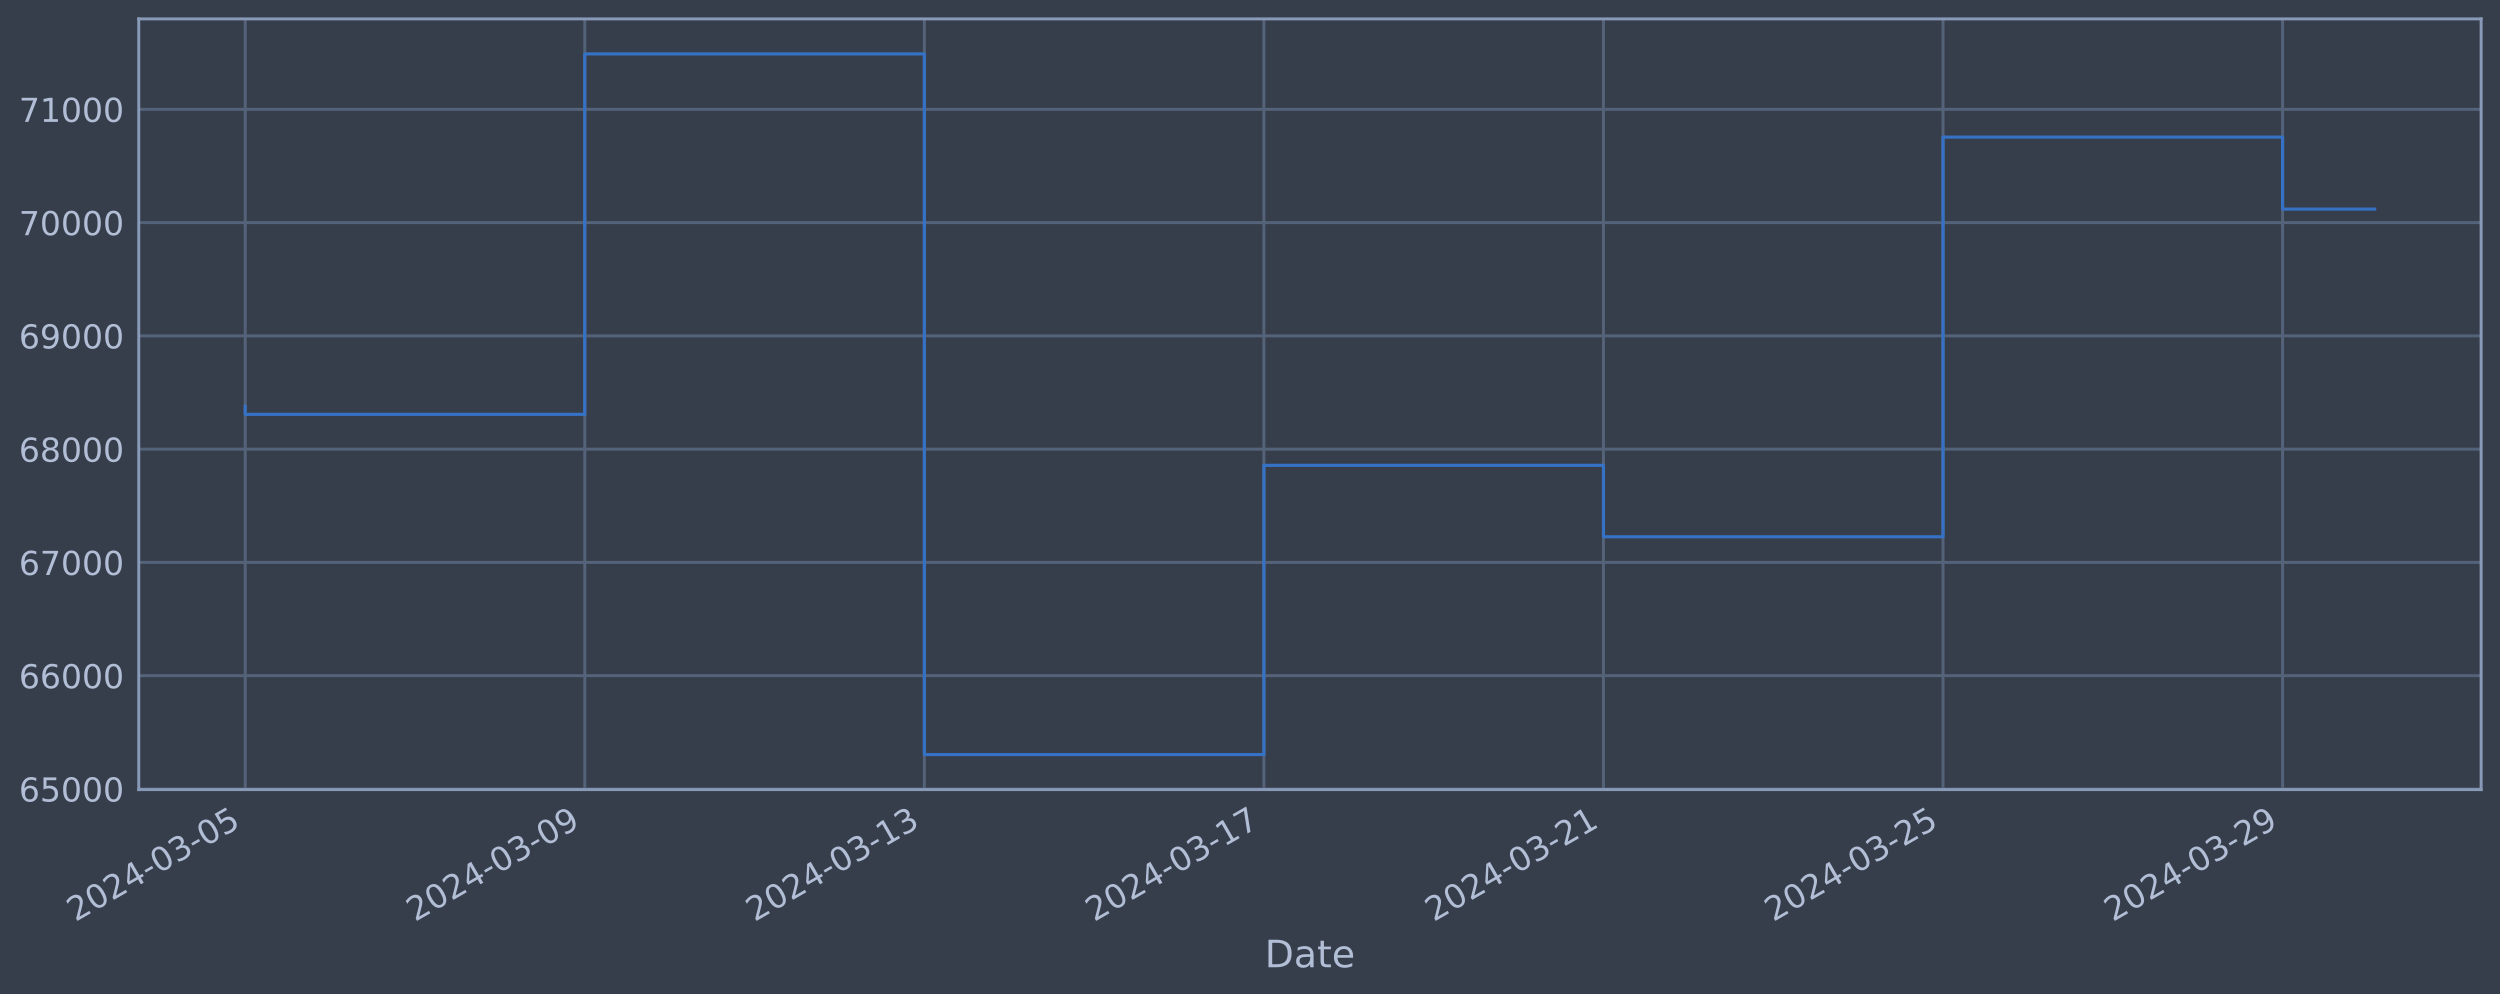
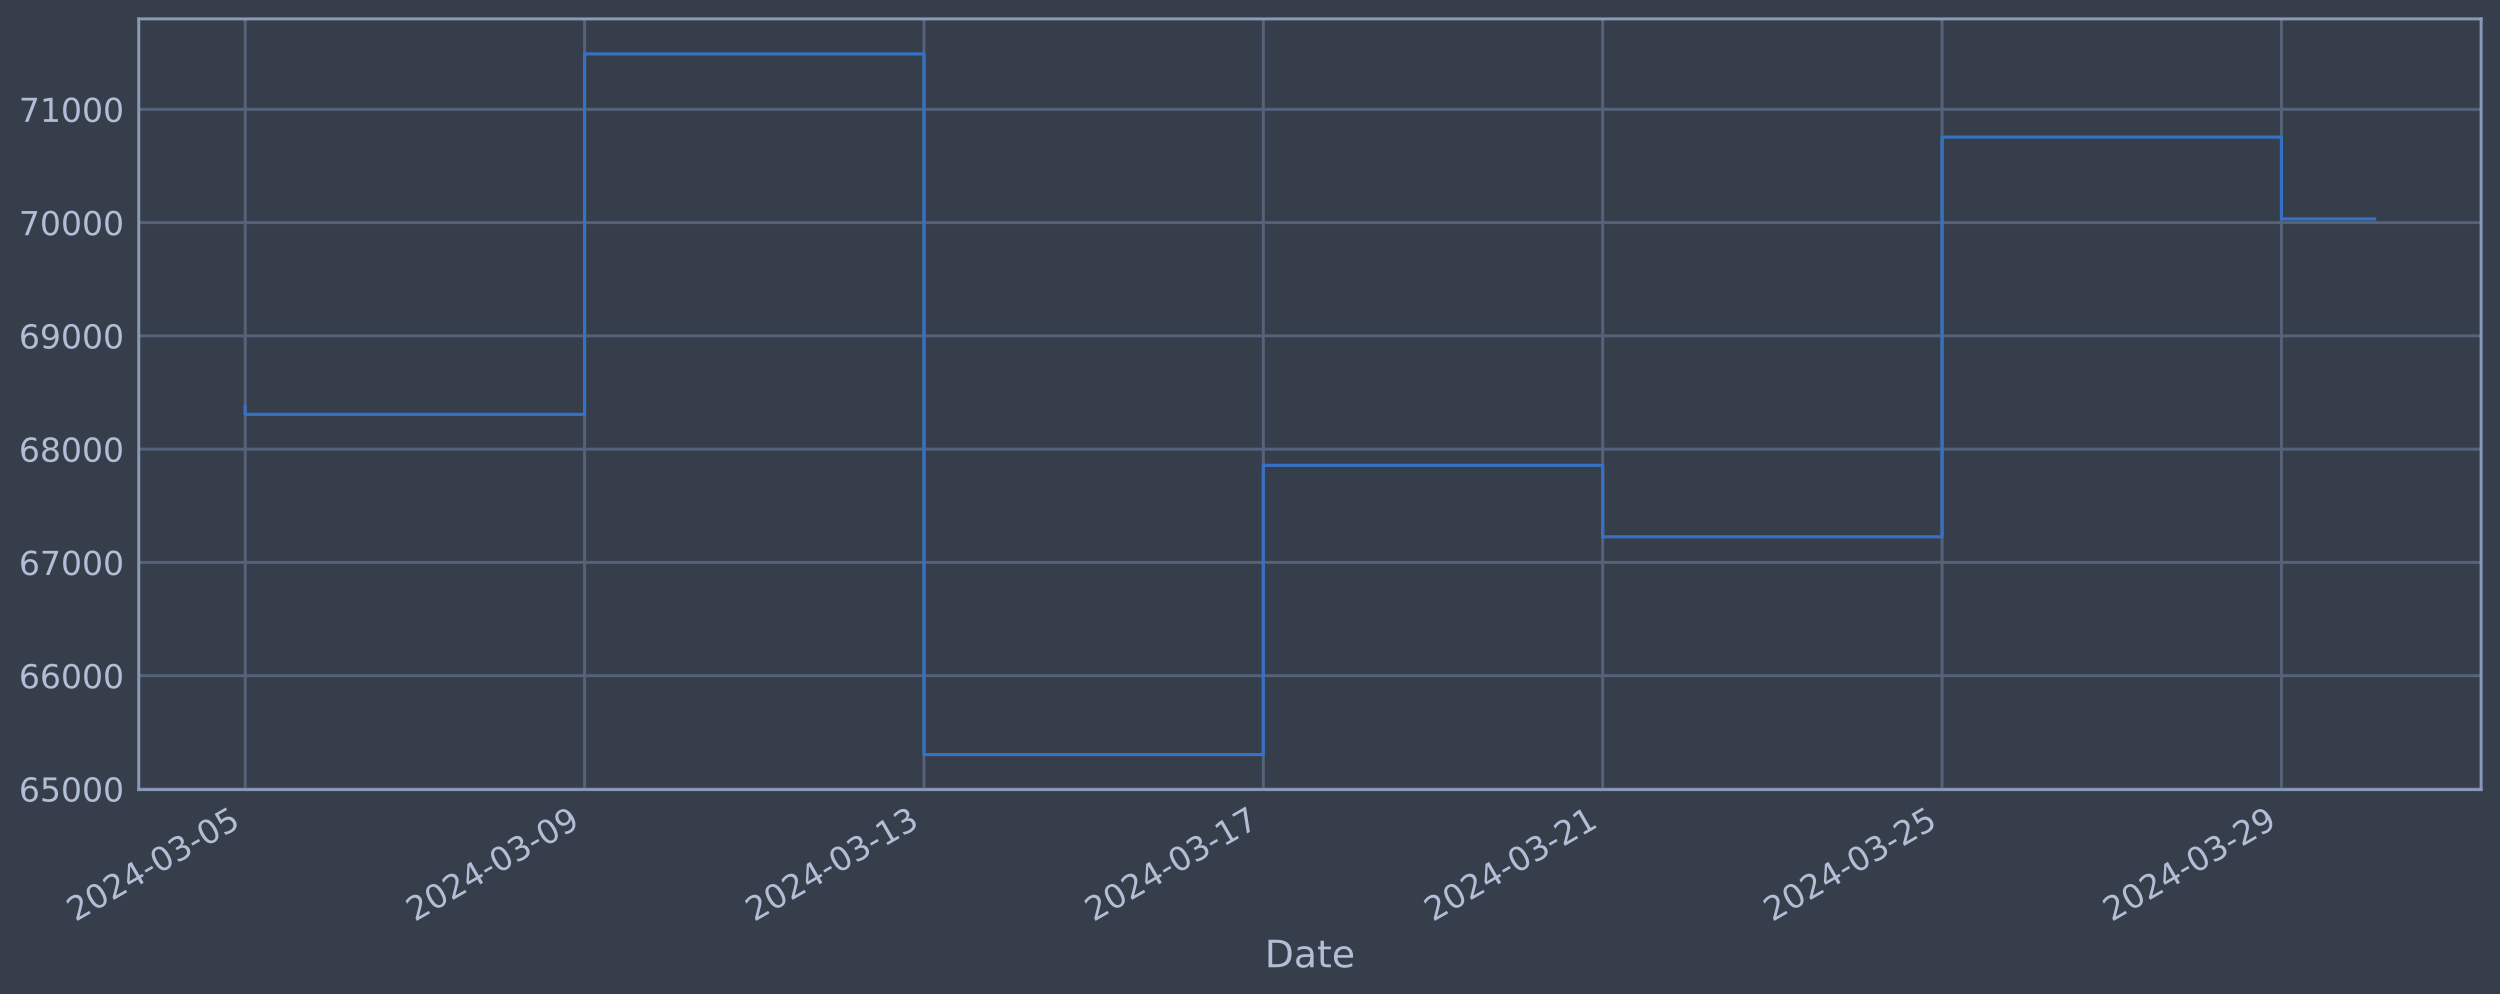
<svg xmlns="http://www.w3.org/2000/svg" xmlns:xlink="http://www.w3.org/1999/xlink" width="952.884pt" height="378.87pt" viewBox="0 0 952.884 378.87" version="1.1">
  <defs>
    <style type="text/css">*{stroke-linejoin: round; stroke-linecap: butt}</style>
  </defs>
  <g id="figure_1">
    <g id="patch_1">
      <path d="M 0 378.87  L 952.884 378.87  L 952.884 0  L 0 0  z " style="fill: #373e4b" />
    </g>
    <g id="axes_1">
      <g id="patch_2">
        <path d="M 52.884 300.96  L 945.684 300.96  L 945.684 7.2  L 52.884 7.2  z " style="fill: #373e4b" />
      </g>
      <g id="matplotlib.axis_1">
        <g id="xtick_1">
          <g id="line2d_1">
-             <path d="M 93.466 300.96  L 93.466 7.2  " clip-path="url(#p9af3fd8c89)" style="fill: none; stroke: #546379; stroke-width: 1.12; stroke-linecap: square" />
+             <path d="M 93.466 300.96  L 93.466 7.2  " clip-path="url(#p6c3d7b3452)" style="fill: none; stroke: #546379; stroke-width: 1.12; stroke-linecap: square" />
          </g>
          <g id="line2d_2" />
          <g id="text_1">
            <g style="fill: #b1bed6" transform="translate(28.74006 351.4642) rotate(-30) scale(0.126 -0.126)">
              <defs>
                <path id="DejaVuSans-32" d="M 1228 531  L 3431 531  L 3431 0  L 469 0  L 469 531  Q 828 903 1448 1529  Q 2069 2156 2228 2338  Q 2531 2678 2651 2914  Q 2772 3150 2772 3378  Q 2772 3750 2511 3984  Q 2250 4219 1831 4219  Q 1534 4219 1204 4116  Q 875 4013 500 3803  L 500 4441  Q 881 4594 1212 4672  Q 1544 4750 1819 4750  Q 2544 4750 2975 4387  Q 3406 4025 3406 3419  Q 3406 3131 3298 2873  Q 3191 2616 2906 2266  Q 2828 2175 2409 1742  Q 1991 1309 1228 531  z " transform="scale(0.015625)" />
                <path id="DejaVuSans-30" d="M 2034 4250  Q 1547 4250 1301 3770  Q 1056 3291 1056 2328  Q 1056 1369 1301 889  Q 1547 409 2034 409  Q 2525 409 2770 889  Q 3016 1369 3016 2328  Q 3016 3291 2770 3770  Q 2525 4250 2034 4250  z M 2034 4750  Q 2819 4750 3233 4129  Q 3647 3509 3647 2328  Q 3647 1150 3233 529  Q 2819 -91 2034 -91  Q 1250 -91 836 529  Q 422 1150 422 2328  Q 422 3509 836 4129  Q 1250 4750 2034 4750  z " transform="scale(0.015625)" />
                <path id="DejaVuSans-34" d="M 2419 4116  L 825 1625  L 2419 1625  L 2419 4116  z M 2253 4666  L 3047 4666  L 3047 1625  L 3713 1625  L 3713 1100  L 3047 1100  L 3047 0  L 2419 0  L 2419 1100  L 313 1100  L 313 1709  L 2253 4666  z " transform="scale(0.015625)" />
                <path id="DejaVuSans-2d" d="M 313 2009  L 1997 2009  L 1997 1497  L 313 1497  L 313 2009  z " transform="scale(0.015625)" />
                <path id="DejaVuSans-33" d="M 2597 2516  Q 3050 2419 3304 2112  Q 3559 1806 3559 1356  Q 3559 666 3084 287  Q 2609 -91 1734 -91  Q 1441 -91 1130 -33  Q 819 25 488 141  L 488 750  Q 750 597 1062 519  Q 1375 441 1716 441  Q 2309 441 2620 675  Q 2931 909 2931 1356  Q 2931 1769 2642 2001  Q 2353 2234 1838 2234  L 1294 2234  L 1294 2753  L 1863 2753  Q 2328 2753 2575 2939  Q 2822 3125 2822 3475  Q 2822 3834 2567 4026  Q 2313 4219 1838 4219  Q 1578 4219 1281 4162  Q 984 4106 628 3988  L 628 4550  Q 988 4650 1302 4700  Q 1616 4750 1894 4750  Q 2613 4750 3031 4423  Q 3450 4097 3450 3541  Q 3450 3153 3228 2886  Q 3006 2619 2597 2516  z " transform="scale(0.015625)" />
                <path id="DejaVuSans-35" d="M 691 4666  L 3169 4666  L 3169 4134  L 1269 4134  L 1269 2991  Q 1406 3038 1543 3061  Q 1681 3084 1819 3084  Q 2600 3084 3056 2656  Q 3513 2228 3513 1497  Q 3513 744 3044 326  Q 2575 -91 1722 -91  Q 1428 -91 1123 -41  Q 819 9 494 109  L 494 744  Q 775 591 1075 516  Q 1375 441 1709 441  Q 2250 441 2565 725  Q 2881 1009 2881 1497  Q 2881 1984 2565 2268  Q 2250 2553 1709 2553  Q 1456 2553 1204 2497  Q 953 2441 691 2322  L 691 4666  z " transform="scale(0.015625)" />
              </defs>
              <use xlink:href="#DejaVuSans-32" />
              <use xlink:href="#DejaVuSans-30" x="63.623" />
              <use xlink:href="#DejaVuSans-32" x="127.246" />
              <use xlink:href="#DejaVuSans-34" x="190.869" />
              <use xlink:href="#DejaVuSans-2d" x="254.492" />
              <use xlink:href="#DejaVuSans-30" x="290.576" />
              <use xlink:href="#DejaVuSans-33" x="354.199" />
              <use xlink:href="#DejaVuSans-2d" x="417.822" />
              <use xlink:href="#DejaVuSans-30" x="453.906" />
              <use xlink:href="#DejaVuSans-35" x="517.529" />
            </g>
          </g>
        </g>
        <g id="xtick_2">
          <g id="line2d_3">
-             <path d="M 222.89 300.96  L 222.89 7.2  " clip-path="url(#p9af3fd8c89)" style="fill: none; stroke: #546379; stroke-width: 1.12; stroke-linecap: square" />
+             <path d="M 222.818 300.96  L 222.818 7.2  " clip-path="url(#p6c3d7b3452)" style="fill: none; stroke: #546379; stroke-width: 1.12; stroke-linecap: square" />
          </g>
          <g id="line2d_4" />
          <g id="text_2">
-             <g style="fill: #b1bed6" transform="translate(158.1649 351.4642) rotate(-30) scale(0.126 -0.126)">
+             <g style="fill: #b1bed6" transform="translate(158.092 351.4642) rotate(-30) scale(0.126 -0.126)">
              <defs>
                <path id="DejaVuSans-39" d="M 703 97  L 703 672  Q 941 559 1184 500  Q 1428 441 1663 441  Q 2288 441 2617 861  Q 2947 1281 2994 2138  Q 2813 1869 2534 1725  Q 2256 1581 1919 1581  Q 1219 1581 811 2004  Q 403 2428 403 3163  Q 403 3881 828 4315  Q 1253 4750 1959 4750  Q 2769 4750 3195 4129  Q 3622 3509 3622 2328  Q 3622 1225 3098 567  Q 2575 -91 1691 -91  Q 1453 -91 1209 -44  Q 966 3 703 97  z M 1959 2075  Q 2384 2075 2632 2365  Q 2881 2656 2881 3163  Q 2881 3666 2632 3958  Q 2384 4250 1959 4250  Q 1534 4250 1286 3958  Q 1038 3666 1038 3163  Q 1038 2656 1286 2365  Q 1534 2075 1959 2075  z " transform="scale(0.015625)" />
              </defs>
              <use xlink:href="#DejaVuSans-32" />
              <use xlink:href="#DejaVuSans-30" x="63.623" />
              <use xlink:href="#DejaVuSans-32" x="127.246" />
              <use xlink:href="#DejaVuSans-34" x="190.869" />
              <use xlink:href="#DejaVuSans-2d" x="254.492" />
              <use xlink:href="#DejaVuSans-30" x="290.576" />
              <use xlink:href="#DejaVuSans-33" x="354.199" />
              <use xlink:href="#DejaVuSans-2d" x="417.822" />
              <use xlink:href="#DejaVuSans-30" x="453.906" />
              <use xlink:href="#DejaVuSans-39" x="517.529" />
            </g>
          </g>
        </g>
        <g id="xtick_3">
          <g id="line2d_5">
-             <path d="M 352.315 300.96  L 352.315 7.2  " clip-path="url(#p9af3fd8c89)" style="fill: none; stroke: #546379; stroke-width: 1.12; stroke-linecap: square" />
+             <path d="M 352.169 300.96  L 352.169 7.2  " clip-path="url(#p6c3d7b3452)" style="fill: none; stroke: #546379; stroke-width: 1.12; stroke-linecap: square" />
          </g>
          <g id="line2d_6" />
          <g id="text_3">
-             <g style="fill: #b1bed6" transform="translate(287.5898 351.4642) rotate(-30) scale(0.126 -0.126)">
+             <g style="fill: #b1bed6" transform="translate(287.444 351.4642) rotate(-30) scale(0.126 -0.126)">
              <defs>
                <path id="DejaVuSans-31" d="M 794 531  L 1825 531  L 1825 4091  L 703 3866  L 703 4441  L 1819 4666  L 2450 4666  L 2450 531  L 3481 531  L 3481 0  L 794 0  L 794 531  z " transform="scale(0.015625)" />
              </defs>
              <use xlink:href="#DejaVuSans-32" />
              <use xlink:href="#DejaVuSans-30" x="63.623" />
              <use xlink:href="#DejaVuSans-32" x="127.246" />
              <use xlink:href="#DejaVuSans-34" x="190.869" />
              <use xlink:href="#DejaVuSans-2d" x="254.492" />
              <use xlink:href="#DejaVuSans-30" x="290.576" />
              <use xlink:href="#DejaVuSans-33" x="354.199" />
              <use xlink:href="#DejaVuSans-2d" x="417.822" />
              <use xlink:href="#DejaVuSans-31" x="453.906" />
              <use xlink:href="#DejaVuSans-33" x="517.529" />
            </g>
          </g>
        </g>
        <g id="xtick_4">
          <g id="line2d_7">
-             <path d="M 481.74 300.96  L 481.74 7.2  " clip-path="url(#p9af3fd8c89)" style="fill: none; stroke: #546379; stroke-width: 1.12; stroke-linecap: square" />
+             <path d="M 481.521 300.96  L 481.521 7.2  " clip-path="url(#p6c3d7b3452)" style="fill: none; stroke: #546379; stroke-width: 1.12; stroke-linecap: square" />
          </g>
          <g id="line2d_8" />
          <g id="text_4">
-             <g style="fill: #b1bed6" transform="translate(417.0147 351.4642) rotate(-30) scale(0.126 -0.126)">
+             <g style="fill: #b1bed6" transform="translate(416.7959 351.4642) rotate(-30) scale(0.126 -0.126)">
              <defs>
                <path id="DejaVuSans-37" d="M 525 4666  L 3525 4666  L 3525 4397  L 1831 0  L 1172 0  L 2766 4134  L 525 4134  L 525 4666  z " transform="scale(0.015625)" />
              </defs>
              <use xlink:href="#DejaVuSans-32" />
              <use xlink:href="#DejaVuSans-30" x="63.623" />
              <use xlink:href="#DejaVuSans-32" x="127.246" />
              <use xlink:href="#DejaVuSans-34" x="190.869" />
              <use xlink:href="#DejaVuSans-2d" x="254.492" />
              <use xlink:href="#DejaVuSans-30" x="290.576" />
              <use xlink:href="#DejaVuSans-33" x="354.199" />
              <use xlink:href="#DejaVuSans-2d" x="417.822" />
              <use xlink:href="#DejaVuSans-31" x="453.906" />
              <use xlink:href="#DejaVuSans-37" x="517.529" />
            </g>
          </g>
        </g>
        <g id="xtick_5">
          <g id="line2d_9">
-             <path d="M 611.165 300.96  L 611.165 7.2  " clip-path="url(#p9af3fd8c89)" style="fill: none; stroke: #546379; stroke-width: 1.12; stroke-linecap: square" />
+             <path d="M 610.873 300.96  L 610.873 7.2  " clip-path="url(#p6c3d7b3452)" style="fill: none; stroke: #546379; stroke-width: 1.12; stroke-linecap: square" />
          </g>
          <g id="line2d_10" />
          <g id="text_5">
-             <g style="fill: #b1bed6" transform="translate(546.4396 351.4642) rotate(-30) scale(0.126 -0.126)">
+             <g style="fill: #b1bed6" transform="translate(546.1479 351.4642) rotate(-30) scale(0.126 -0.126)">
              <use xlink:href="#DejaVuSans-32" />
              <use xlink:href="#DejaVuSans-30" x="63.623" />
              <use xlink:href="#DejaVuSans-32" x="127.246" />
              <use xlink:href="#DejaVuSans-34" x="190.869" />
              <use xlink:href="#DejaVuSans-2d" x="254.492" />
              <use xlink:href="#DejaVuSans-30" x="290.576" />
              <use xlink:href="#DejaVuSans-33" x="354.199" />
              <use xlink:href="#DejaVuSans-2d" x="417.822" />
              <use xlink:href="#DejaVuSans-32" x="453.906" />
              <use xlink:href="#DejaVuSans-31" x="517.529" />
            </g>
          </g>
        </g>
        <g id="xtick_6">
          <g id="line2d_11">
-             <path d="M 740.59 300.96  L 740.59 7.2  " clip-path="url(#p9af3fd8c89)" style="fill: none; stroke: #546379; stroke-width: 1.12; stroke-linecap: square" />
+             <path d="M 740.225 300.96  L 740.225 7.2  " clip-path="url(#p6c3d7b3452)" style="fill: none; stroke: #546379; stroke-width: 1.12; stroke-linecap: square" />
          </g>
          <g id="line2d_12" />
          <g id="text_6">
-             <g style="fill: #b1bed6" transform="translate(675.8645 351.4642) rotate(-30) scale(0.126 -0.126)">
+             <g style="fill: #b1bed6" transform="translate(675.4998 351.4642) rotate(-30) scale(0.126 -0.126)">
              <use xlink:href="#DejaVuSans-32" />
              <use xlink:href="#DejaVuSans-30" x="63.623" />
              <use xlink:href="#DejaVuSans-32" x="127.246" />
              <use xlink:href="#DejaVuSans-34" x="190.869" />
              <use xlink:href="#DejaVuSans-2d" x="254.492" />
              <use xlink:href="#DejaVuSans-30" x="290.576" />
              <use xlink:href="#DejaVuSans-33" x="354.199" />
              <use xlink:href="#DejaVuSans-2d" x="417.822" />
              <use xlink:href="#DejaVuSans-32" x="453.906" />
              <use xlink:href="#DejaVuSans-35" x="517.529" />
            </g>
          </g>
        </g>
        <g id="xtick_7">
          <g id="line2d_13">
-             <path d="M 870.015 300.96  L 870.015 7.2  " clip-path="url(#p9af3fd8c89)" style="fill: none; stroke: #546379; stroke-width: 1.12; stroke-linecap: square" />
+             <path d="M 869.577 300.96  L 869.577 7.2  " clip-path="url(#p6c3d7b3452)" style="fill: none; stroke: #546379; stroke-width: 1.12; stroke-linecap: square" />
          </g>
          <g id="line2d_14" />
          <g id="text_7">
-             <g style="fill: #b1bed6" transform="translate(805.2894 351.4642) rotate(-30) scale(0.126 -0.126)">
+             <g style="fill: #b1bed6" transform="translate(804.8518 351.4642) rotate(-30) scale(0.126 -0.126)">
              <use xlink:href="#DejaVuSans-32" />
              <use xlink:href="#DejaVuSans-30" x="63.623" />
              <use xlink:href="#DejaVuSans-32" x="127.246" />
              <use xlink:href="#DejaVuSans-34" x="190.869" />
              <use xlink:href="#DejaVuSans-2d" x="254.492" />
              <use xlink:href="#DejaVuSans-30" x="290.576" />
              <use xlink:href="#DejaVuSans-33" x="354.199" />
              <use xlink:href="#DejaVuSans-2d" x="417.822" />
              <use xlink:href="#DejaVuSans-32" x="453.906" />
              <use xlink:href="#DejaVuSans-39" x="517.529" />
            </g>
          </g>
        </g>
        <g id="text_8">
          <g style="fill: #b1bed6" transform="translate(482.0746 368.6753) scale(0.144 -0.144)">
            <defs>
              <path id="DejaVuSans-44" d="M 1259 4147  L 1259 519  L 2022 519  Q 2988 519 3436 956  Q 3884 1394 3884 2338  Q 3884 3275 3436 3711  Q 2988 4147 2022 4147  L 1259 4147  z M 628 4666  L 1925 4666  Q 3281 4666 3915 4102  Q 4550 3538 4550 2338  Q 4550 1131 3912 565  Q 3275 0 1925 0  L 628 0  L 628 4666  z " transform="scale(0.015625)" />
              <path id="DejaVuSans-61" d="M 2194 1759  Q 1497 1759 1228 1600  Q 959 1441 959 1056  Q 959 750 1161 570  Q 1363 391 1709 391  Q 2188 391 2477 730  Q 2766 1069 2766 1631  L 2766 1759  L 2194 1759  z M 3341 1997  L 3341 0  L 2766 0  L 2766 531  Q 2569 213 2275 61  Q 1981 -91 1556 -91  Q 1019 -91 701 211  Q 384 513 384 1019  Q 384 1609 779 1909  Q 1175 2209 1959 2209  L 2766 2209  L 2766 2266  Q 2766 2663 2505 2880  Q 2244 3097 1772 3097  Q 1472 3097 1187 3025  Q 903 2953 641 2809  L 641 3341  Q 956 3463 1253 3523  Q 1550 3584 1831 3584  Q 2591 3584 2966 3190  Q 3341 2797 3341 1997  z " transform="scale(0.015625)" />
              <path id="DejaVuSans-74" d="M 1172 4494  L 1172 3500  L 2356 3500  L 2356 3053  L 1172 3053  L 1172 1153  Q 1172 725 1289 603  Q 1406 481 1766 481  L 2356 481  L 2356 0  L 1766 0  Q 1100 0 847 248  Q 594 497 594 1153  L 594 3053  L 172 3053  L 172 3500  L 594 3500  L 594 4494  L 1172 4494  z " transform="scale(0.015625)" />
              <path id="DejaVuSans-65" d="M 3597 1894  L 3597 1613  L 953 1613  Q 991 1019 1311 708  Q 1631 397 2203 397  Q 2534 397 2845 478  Q 3156 559 3463 722  L 3463 178  Q 3153 47 2828 -22  Q 2503 -91 2169 -91  Q 1331 -91 842 396  Q 353 884 353 1716  Q 353 2575 817 3079  Q 1281 3584 2069 3584  Q 2775 3584 3186 3129  Q 3597 2675 3597 1894  z M 3022 2063  Q 3016 2534 2758 2815  Q 2500 3097 2075 3097  Q 1594 3097 1305 2825  Q 1016 2553 972 2059  L 3022 2063  z " transform="scale(0.015625)" />
            </defs>
            <use xlink:href="#DejaVuSans-44" />
            <use xlink:href="#DejaVuSans-61" x="77.002" />
            <use xlink:href="#DejaVuSans-74" x="138.281" />
            <use xlink:href="#DejaVuSans-65" x="177.49" />
          </g>
        </g>
      </g>
      <g id="matplotlib.axis_2">
        <g id="ytick_1">
          <g id="line2d_15">
-             <path d="M 52.884 300.718  L 945.684 300.718  " clip-path="url(#p9af3fd8c89)" style="fill: none; stroke: #546379; stroke-width: 1.12; stroke-linecap: square" />
+             <path d="M 52.884 300.718  L 945.684 300.718  " clip-path="url(#p6c3d7b3452)" style="fill: none; stroke: #546379; stroke-width: 1.12; stroke-linecap: square" />
          </g>
          <g id="line2d_16" />
          <g id="text_9">
            <g style="fill: #b1bed6" transform="translate(7.2 305.5049) scale(0.126 -0.126)">
              <defs>
                <path id="DejaVuSans-36" d="M 2113 2584  Q 1688 2584 1439 2293  Q 1191 2003 1191 1497  Q 1191 994 1439 701  Q 1688 409 2113 409  Q 2538 409 2786 701  Q 3034 994 3034 1497  Q 3034 2003 2786 2293  Q 2538 2584 2113 2584  z M 3366 4563  L 3366 3988  Q 3128 4100 2886 4159  Q 2644 4219 2406 4219  Q 1781 4219 1451 3797  Q 1122 3375 1075 2522  Q 1259 2794 1537 2939  Q 1816 3084 2150 3084  Q 2853 3084 3261 2657  Q 3669 2231 3669 1497  Q 3669 778 3244 343  Q 2819 -91 2113 -91  Q 1303 -91 875 529  Q 447 1150 447 2328  Q 447 3434 972 4092  Q 1497 4750 2381 4750  Q 2619 4750 2861 4703  Q 3103 4656 3366 4563  z " transform="scale(0.015625)" />
              </defs>
              <use xlink:href="#DejaVuSans-36" />
              <use xlink:href="#DejaVuSans-35" x="63.623" />
              <use xlink:href="#DejaVuSans-30" x="127.246" />
              <use xlink:href="#DejaVuSans-30" x="190.869" />
              <use xlink:href="#DejaVuSans-30" x="254.492" />
            </g>
          </g>
        </g>
        <g id="ytick_2">
          <g id="line2d_17">
-             <path d="M 52.884 257.544  L 945.684 257.544  " clip-path="url(#p9af3fd8c89)" style="fill: none; stroke: #546379; stroke-width: 1.12; stroke-linecap: square" />
+             <path d="M 52.884 257.544  L 945.684 257.544  " clip-path="url(#p6c3d7b3452)" style="fill: none; stroke: #546379; stroke-width: 1.12; stroke-linecap: square" />
          </g>
          <g id="line2d_18" />
          <g id="text_10">
            <g style="fill: #b1bed6" transform="translate(7.2 262.331) scale(0.126 -0.126)">
              <use xlink:href="#DejaVuSans-36" />
              <use xlink:href="#DejaVuSans-36" x="63.623" />
              <use xlink:href="#DejaVuSans-30" x="127.246" />
              <use xlink:href="#DejaVuSans-30" x="190.869" />
              <use xlink:href="#DejaVuSans-30" x="254.492" />
            </g>
          </g>
        </g>
        <g id="ytick_3">
          <g id="line2d_19">
-             <path d="M 52.884 214.37  L 945.684 214.37  " clip-path="url(#p9af3fd8c89)" style="fill: none; stroke: #546379; stroke-width: 1.12; stroke-linecap: square" />
+             <path d="M 52.884 214.37  L 945.684 214.37  " clip-path="url(#p6c3d7b3452)" style="fill: none; stroke: #546379; stroke-width: 1.12; stroke-linecap: square" />
          </g>
          <g id="line2d_20" />
          <g id="text_11">
            <g style="fill: #b1bed6" transform="translate(7.2 219.157) scale(0.126 -0.126)">
              <use xlink:href="#DejaVuSans-36" />
              <use xlink:href="#DejaVuSans-37" x="63.623" />
              <use xlink:href="#DejaVuSans-30" x="127.246" />
              <use xlink:href="#DejaVuSans-30" x="190.869" />
              <use xlink:href="#DejaVuSans-30" x="254.492" />
            </g>
          </g>
        </g>
        <g id="ytick_4">
          <g id="line2d_21">
-             <path d="M 52.884 171.196  L 945.684 171.196  " clip-path="url(#p9af3fd8c89)" style="fill: none; stroke: #546379; stroke-width: 1.12; stroke-linecap: square" />
+             <path d="M 52.884 171.196  L 945.684 171.196  " clip-path="url(#p6c3d7b3452)" style="fill: none; stroke: #546379; stroke-width: 1.12; stroke-linecap: square" />
          </g>
          <g id="line2d_22" />
          <g id="text_12">
            <g style="fill: #b1bed6" transform="translate(7.2 175.9831) scale(0.126 -0.126)">
              <defs>
                <path id="DejaVuSans-38" d="M 2034 2216  Q 1584 2216 1326 1975  Q 1069 1734 1069 1313  Q 1069 891 1326 650  Q 1584 409 2034 409  Q 2484 409 2743 651  Q 3003 894 3003 1313  Q 3003 1734 2745 1975  Q 2488 2216 2034 2216  z M 1403 2484  Q 997 2584 770 2862  Q 544 3141 544 3541  Q 544 4100 942 4425  Q 1341 4750 2034 4750  Q 2731 4750 3128 4425  Q 3525 4100 3525 3541  Q 3525 3141 3298 2862  Q 3072 2584 2669 2484  Q 3125 2378 3379 2068  Q 3634 1759 3634 1313  Q 3634 634 3220 271  Q 2806 -91 2034 -91  Q 1263 -91 848 271  Q 434 634 434 1313  Q 434 1759 690 2068  Q 947 2378 1403 2484  z M 1172 3481  Q 1172 3119 1398 2916  Q 1625 2713 2034 2713  Q 2441 2713 2670 2916  Q 2900 3119 2900 3481  Q 2900 3844 2670 4047  Q 2441 4250 2034 4250  Q 1625 4250 1398 4047  Q 1172 3844 1172 3481  z " transform="scale(0.015625)" />
              </defs>
              <use xlink:href="#DejaVuSans-36" />
              <use xlink:href="#DejaVuSans-38" x="63.623" />
              <use xlink:href="#DejaVuSans-30" x="127.246" />
              <use xlink:href="#DejaVuSans-30" x="190.869" />
              <use xlink:href="#DejaVuSans-30" x="254.492" />
            </g>
          </g>
        </g>
        <g id="ytick_5">
          <g id="line2d_23">
-             <path d="M 52.884 128.022  L 945.684 128.022  " clip-path="url(#p9af3fd8c89)" style="fill: none; stroke: #546379; stroke-width: 1.12; stroke-linecap: square" />
+             <path d="M 52.884 128.022  L 945.684 128.022  " clip-path="url(#p6c3d7b3452)" style="fill: none; stroke: #546379; stroke-width: 1.12; stroke-linecap: square" />
          </g>
          <g id="line2d_24" />
          <g id="text_13">
            <g style="fill: #b1bed6" transform="translate(7.2 132.8092) scale(0.126 -0.126)">
              <use xlink:href="#DejaVuSans-36" />
              <use xlink:href="#DejaVuSans-39" x="63.623" />
              <use xlink:href="#DejaVuSans-30" x="127.246" />
              <use xlink:href="#DejaVuSans-30" x="190.869" />
              <use xlink:href="#DejaVuSans-30" x="254.492" />
            </g>
          </g>
        </g>
        <g id="ytick_6">
          <g id="line2d_25">
-             <path d="M 52.884 84.848  L 945.684 84.848  " clip-path="url(#p9af3fd8c89)" style="fill: none; stroke: #546379; stroke-width: 1.12; stroke-linecap: square" />
+             <path d="M 52.884 84.848  L 945.684 84.848  " clip-path="url(#p6c3d7b3452)" style="fill: none; stroke: #546379; stroke-width: 1.12; stroke-linecap: square" />
          </g>
          <g id="line2d_26" />
          <g id="text_14">
            <g style="fill: #b1bed6" transform="translate(7.2 89.63523) scale(0.126 -0.126)">
              <use xlink:href="#DejaVuSans-37" />
              <use xlink:href="#DejaVuSans-30" x="63.623" />
              <use xlink:href="#DejaVuSans-30" x="127.246" />
              <use xlink:href="#DejaVuSans-30" x="190.869" />
              <use xlink:href="#DejaVuSans-30" x="254.492" />
            </g>
          </g>
        </g>
        <g id="ytick_7">
          <g id="line2d_27">
-             <path d="M 52.884 41.674  L 945.684 41.674  " clip-path="url(#p9af3fd8c89)" style="fill: none; stroke: #546379; stroke-width: 1.12; stroke-linecap: square" />
+             <path d="M 52.884 41.674  L 945.684 41.674  " clip-path="url(#p6c3d7b3452)" style="fill: none; stroke: #546379; stroke-width: 1.12; stroke-linecap: square" />
          </g>
          <g id="line2d_28" />
          <g id="text_15">
            <g style="fill: #b1bed6" transform="translate(7.2 46.4613) scale(0.126 -0.126)">
              <use xlink:href="#DejaVuSans-37" />
              <use xlink:href="#DejaVuSans-31" x="63.623" />
              <use xlink:href="#DejaVuSans-30" x="127.246" />
              <use xlink:href="#DejaVuSans-30" x="190.869" />
              <use xlink:href="#DejaVuSans-30" x="254.492" />
            </g>
          </g>
        </g>
      </g>
      <g id="line2d_29">
-         <path d="M 93.466 154.891  L 93.466 157.946  L 222.89 157.946  L 222.89 20.553  L 352.315 20.553  L 352.315 287.607  L 481.74 287.607  L 481.74 177.362  L 611.165 177.362  L 611.165 204.598  L 740.59 204.598  L 740.59 52.265  L 870.015 52.265  L 870.015 79.7  L 905.102 79.7  " clip-path="url(#p9af3fd8c89)" style="fill: none; stroke: #3572c6; stroke-width: 1.2; stroke-linecap: square" />
+         <path d="M 93.466 154.891  L 93.466 157.946  L 222.818 157.946  L 222.818 20.553  L 352.169 20.553  L 352.169 287.607  L 481.521 287.607  L 481.521 177.362  L 610.873 177.362  L 610.873 204.598  L 740.225 204.598  L 740.225 52.265  L 869.577 52.265  L 869.577 83.462  L 905.102 83.462  " clip-path="url(#p6c3d7b3452)" style="fill: none; stroke: #3572c6; stroke-width: 1.2; stroke-linecap: square" />
      </g>
      <g id="patch_3">
        <path d="M 52.884 300.96  L 52.884 7.2  " style="fill: none; stroke: #899ab8; stroke-width: 1.12; stroke-linejoin: miter; stroke-linecap: square" />
      </g>
      <g id="patch_4">
        <path d="M 945.684 300.96  L 945.684 7.2  " style="fill: none; stroke: #899ab8; stroke-width: 1.12; stroke-linejoin: miter; stroke-linecap: square" />
      </g>
      <g id="patch_5">
        <path d="M 52.884 300.96  L 945.684 300.96  " style="fill: none; stroke: #899ab8; stroke-width: 1.12; stroke-linejoin: miter; stroke-linecap: square" />
      </g>
      <g id="patch_6">
        <path d="M 52.884 7.2  L 945.684 7.2  " style="fill: none; stroke: #899ab8; stroke-width: 1.12; stroke-linejoin: miter; stroke-linecap: square" />
      </g>
    </g>
  </g>
  <defs>
-     <clipPath id="p9af3fd8c89">
+     <clipPath id="p6c3d7b3452">
      <rect x="52.884" y="7.2" width="892.8" height="293.76" />
    </clipPath>
  </defs>
</svg>
